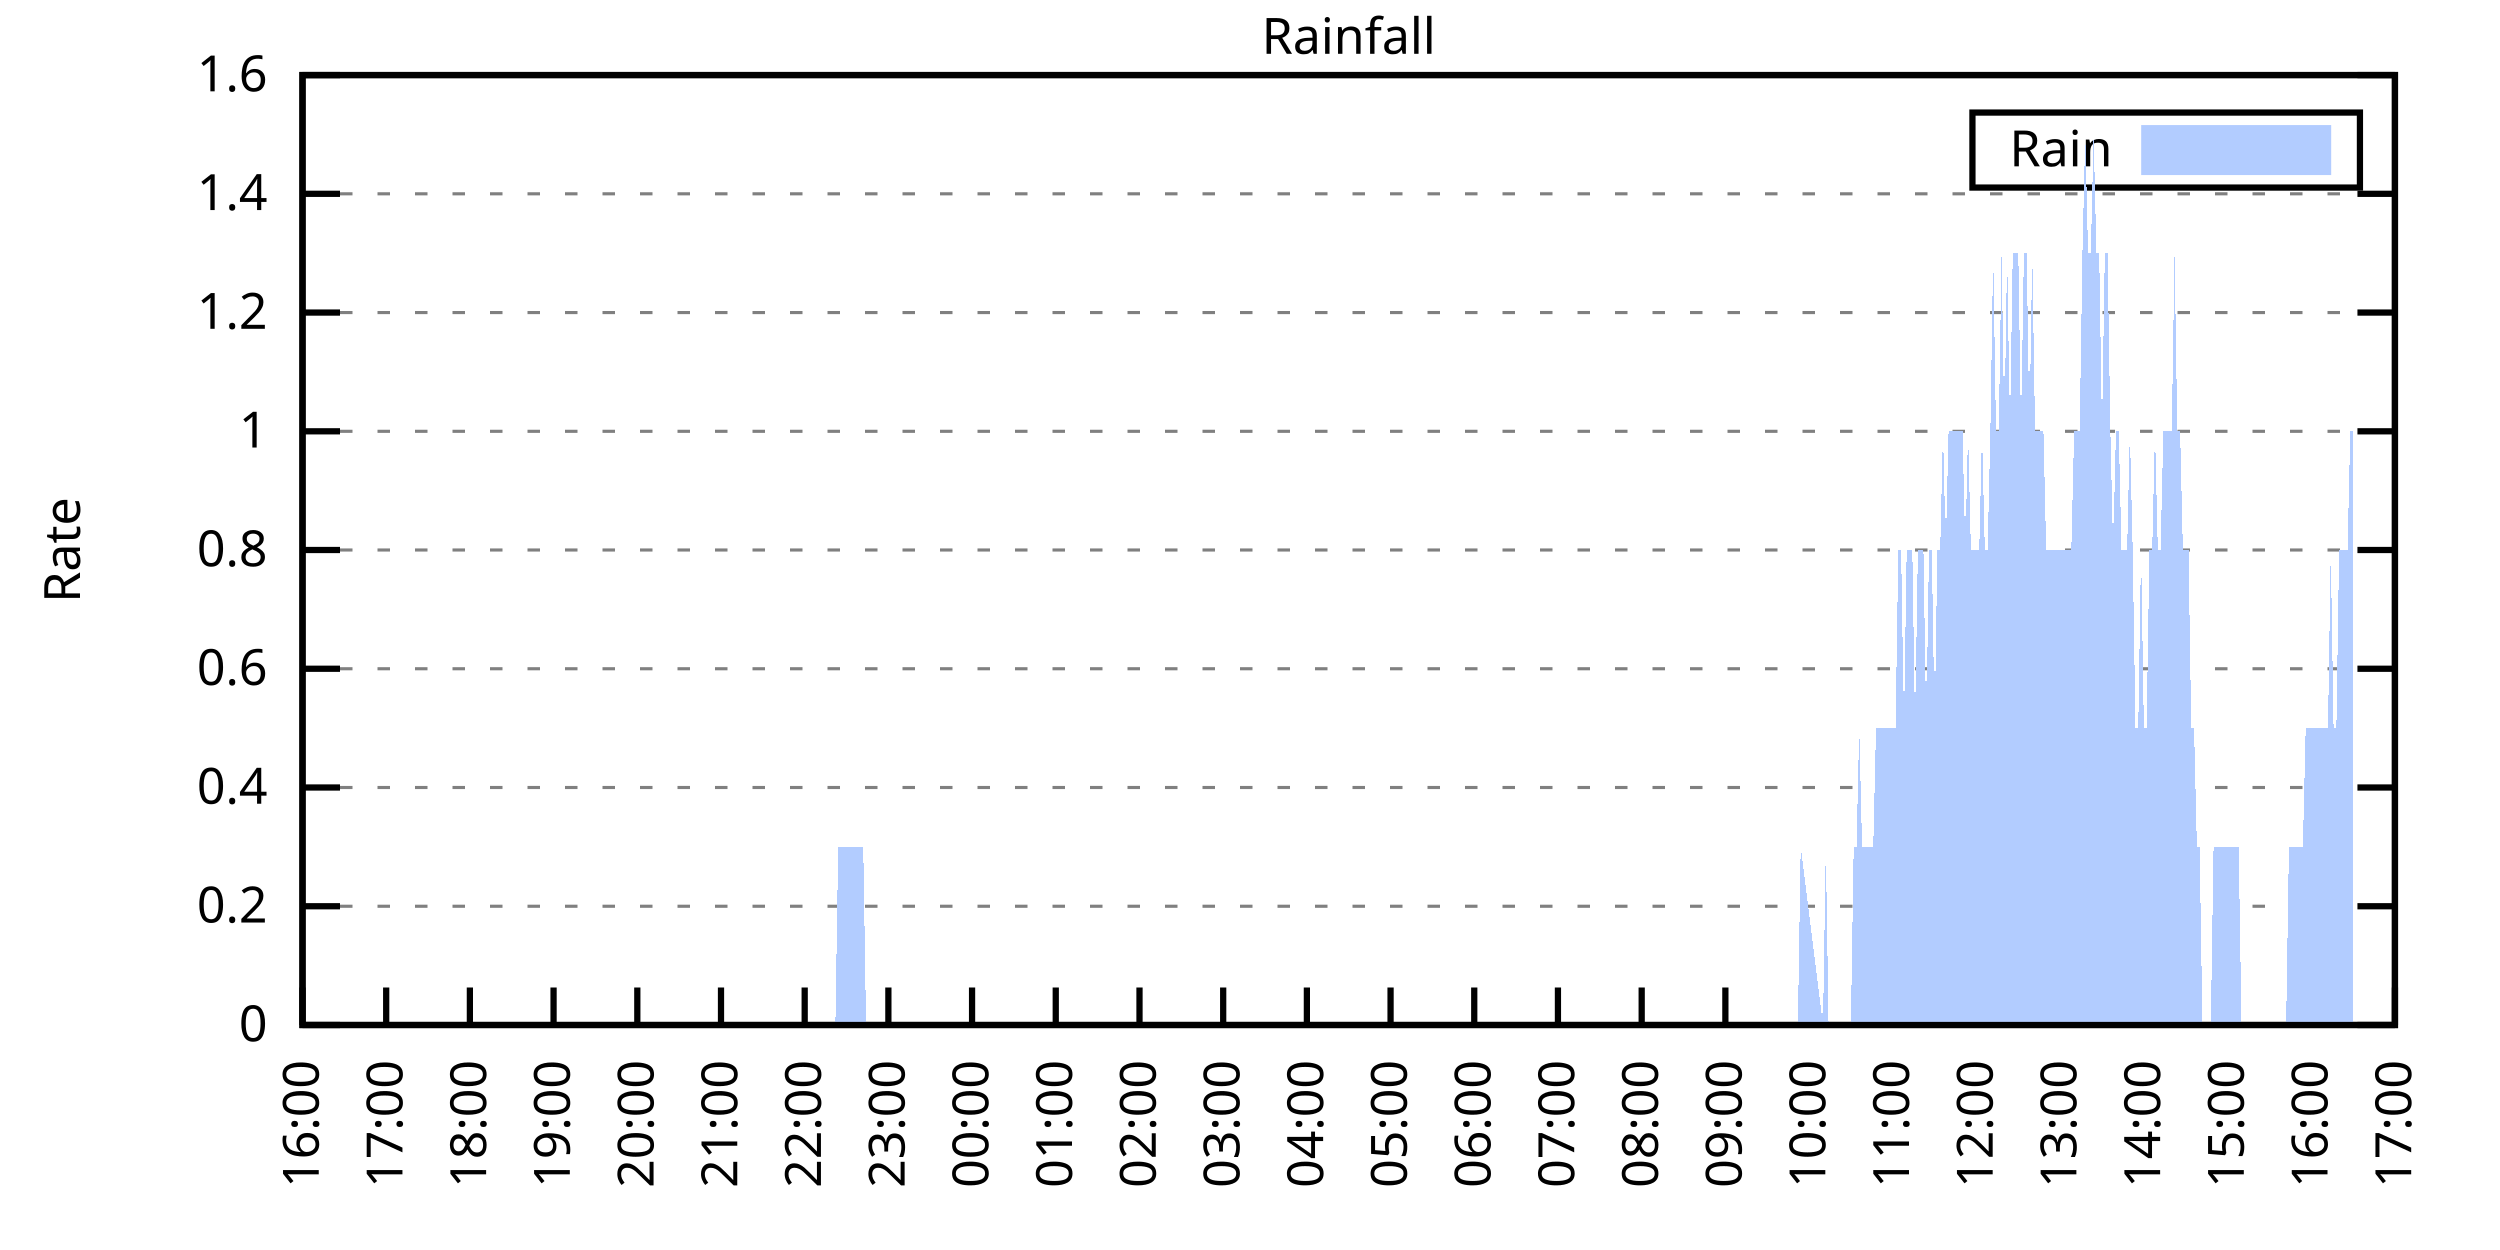
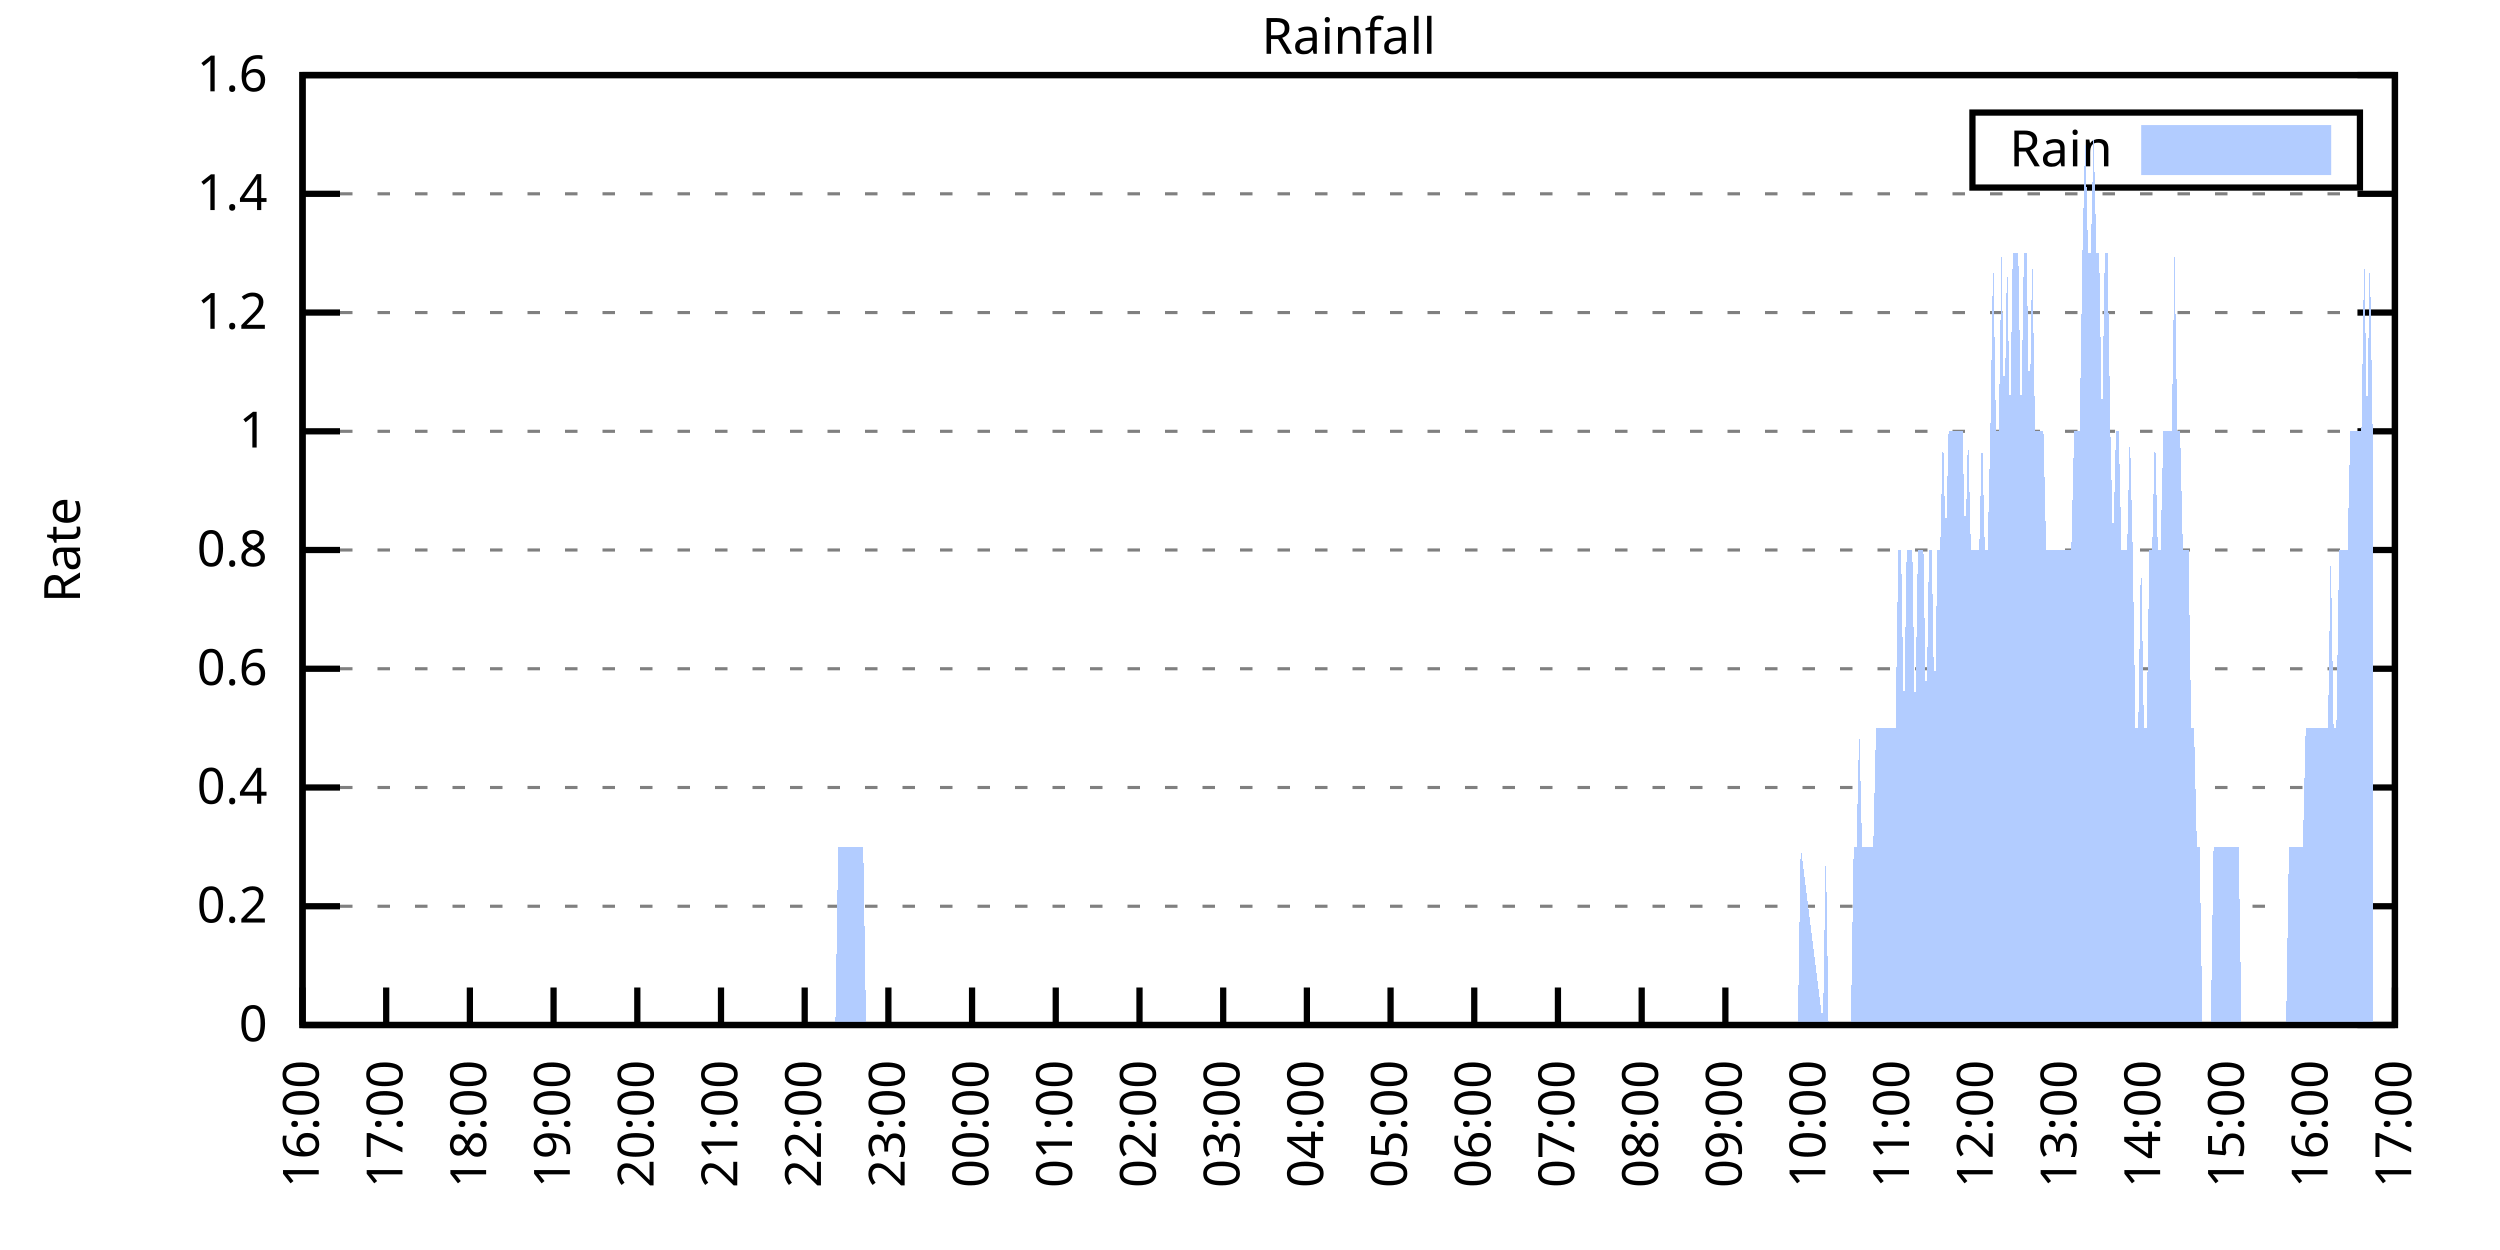
<svg xmlns="http://www.w3.org/2000/svg" xmlns:xlink="http://www.w3.org/1999/xlink" width="400" height="200" viewBox="0 0 400 200">
  <g id="gnuplot_canvas">
    <rect x="0" y="0" width="400" height="200" fill="none" />
    <defs>
      <circle id="gpDot" r="0.5" stroke-width="0.5" stroke="currentColor" />
      <path id="gpPt0" stroke-width="0.333" stroke="currentColor" d="M-1,0 h2 M0,-1 v2" />
      <path id="gpPt1" stroke-width="0.333" stroke="currentColor" d="M-1,-1 L1,1 M1,-1 L-1,1" />
      <path id="gpPt2" stroke-width="0.333" stroke="currentColor" d="M-1,0 L1,0 M0,-1 L0,1 M-1,-1 L1,1 M-1,1 L1,-1" />
      <rect id="gpPt3" stroke-width="0.333" stroke="currentColor" x="-1" y="-1" width="2" height="2" />
      <rect id="gpPt4" stroke-width="0.333" stroke="currentColor" fill="currentColor" x="-1" y="-1" width="2" height="2" />
      <circle id="gpPt5" stroke-width="0.333" stroke="currentColor" cx="0" cy="0" r="1" />
      <use xlink:href="#gpPt5" id="gpPt6" fill="currentColor" stroke="none" />
      <path id="gpPt7" stroke-width="0.333" stroke="currentColor" d="M0,-1.33 L-1.33,0.67 L1.33,0.67 z" />
      <use xlink:href="#gpPt7" id="gpPt8" fill="currentColor" stroke="none" />
      <use xlink:href="#gpPt7" id="gpPt9" stroke="currentColor" transform="rotate(180)" />
      <use xlink:href="#gpPt9" id="gpPt10" fill="currentColor" stroke="none" />
      <use xlink:href="#gpPt3" id="gpPt11" stroke="currentColor" transform="rotate(45)" />
      <use xlink:href="#gpPt11" id="gpPt12" fill="currentColor" stroke="none" />
      <path id="gpPt13" stroke-width="0.333" stroke="currentColor" d="M0,1.330 L1.265,0.411 L0.782,-1.067 L-0.782,-1.076 L-1.265,0.411 z" />
      <use xlink:href="#gpPt13" id="gpPt14" fill="currentColor" stroke="none" />
      <filter id="textbox" filterUnits="objectBoundingBox" x="0" y="0" height="1" width="1">
        <feFlood flood-color="white" flood-opacity="1" result="bgnd" />
        <feComposite in="SourceGraphic" in2="bgnd" operator="atop" />
      </filter>
      <filter id="greybox" filterUnits="objectBoundingBox" x="0" y="0" height="1" width="1">
        <feFlood flood-color="lightgrey" flood-opacity="1" result="grey" />
        <feComposite in="SourceGraphic" in2="grey" operator="atop" />
      </filter>
    </defs>
    <g fill="none" color="white" stroke="currentColor" stroke-width="1.00" stroke-linecap="butt" stroke-linejoin="miter">
</g>
    <g fill="none" color="black" stroke="currentColor" stroke-width="1.00" stroke-linecap="butt" stroke-linejoin="miter">
      <g stroke="none" shape-rendering="crispEdges">
        <polygon fill="rgb(255, 255, 255)" points="48.40,164.00 383.18,164.00 383.18,12.02 48.40,12.02 " />
      </g>
    </g>
    <g fill="none" color="black" stroke="currentColor" stroke-width="1.00" stroke-linecap="butt" stroke-linejoin="miter">
</g>
    <g fill="none" color="black" stroke="black" stroke-width="0.50" stroke-linecap="butt" stroke-linejoin="miter">
</g>
    <g fill="none" color="gray" stroke="currentColor" stroke-width="0.50" stroke-linecap="butt" stroke-linejoin="miter">
      <path stroke="gray" stroke-dasharray="2,4" class="gridline" d="M48.40,164.00 L383.19,164.00  " />
    </g>
    <g fill="none" color="gray" stroke="gray" stroke-width="1.00" stroke-linecap="butt" stroke-linejoin="miter">
</g>
    <g fill="none" color="black" stroke="currentColor" stroke-width="1.00" stroke-linecap="butt" stroke-linejoin="miter">
      <path stroke="black" d="M48.40,164.00 L54.40,164.00 M383.19,164.00 L377.19,164.00  " />
      <g transform="translate(42.80,166.60)" stroke="none" fill="black" font-family="Sans" font-size="8.00" text-anchor="end">
        <text>
          <tspan font-family="Sans"> 0</tspan>
        </text>
      </g>
    </g>
    <g fill="none" color="black" stroke="currentColor" stroke-width="1.00" stroke-linecap="butt" stroke-linejoin="miter">
</g>
    <g fill="none" color="black" stroke="black" stroke-width="0.50" stroke-linecap="butt" stroke-linejoin="miter">
</g>
    <g fill="none" color="gray" stroke="currentColor" stroke-width="0.50" stroke-linecap="butt" stroke-linejoin="miter">
      <path stroke="gray" stroke-dasharray="2,4" class="gridline" d="M48.40,145.00 L383.19,145.00  " />
    </g>
    <g fill="none" color="gray" stroke="gray" stroke-width="1.00" stroke-linecap="butt" stroke-linejoin="miter">
</g>
    <g fill="none" color="black" stroke="currentColor" stroke-width="1.00" stroke-linecap="butt" stroke-linejoin="miter">
      <path stroke="black" d="M48.40,145.00 L54.40,145.00 M383.19,145.00 L377.19,145.00  " />
      <g transform="translate(42.80,147.60)" stroke="none" fill="black" font-family="Sans" font-size="8.00" text-anchor="end">
        <text>
          <tspan font-family="Sans"> 0.2</tspan>
        </text>
      </g>
    </g>
    <g fill="none" color="black" stroke="currentColor" stroke-width="1.00" stroke-linecap="butt" stroke-linejoin="miter">
</g>
    <g fill="none" color="black" stroke="black" stroke-width="0.50" stroke-linecap="butt" stroke-linejoin="miter">
</g>
    <g fill="none" color="gray" stroke="currentColor" stroke-width="0.50" stroke-linecap="butt" stroke-linejoin="miter">
      <path stroke="gray" stroke-dasharray="2,4" class="gridline" d="M48.40,126.00 L383.19,126.00  " />
    </g>
    <g fill="none" color="gray" stroke="gray" stroke-width="1.00" stroke-linecap="butt" stroke-linejoin="miter">
</g>
    <g fill="none" color="black" stroke="currentColor" stroke-width="1.00" stroke-linecap="butt" stroke-linejoin="miter">
      <path stroke="black" d="M48.40,126.00 L54.40,126.00 M383.19,126.00 L377.19,126.00  " />
      <g transform="translate(42.80,128.60)" stroke="none" fill="black" font-family="Sans" font-size="8.00" text-anchor="end">
        <text>
          <tspan font-family="Sans"> 0.4</tspan>
        </text>
      </g>
    </g>
    <g fill="none" color="black" stroke="currentColor" stroke-width="1.00" stroke-linecap="butt" stroke-linejoin="miter">
</g>
    <g fill="none" color="black" stroke="black" stroke-width="0.50" stroke-linecap="butt" stroke-linejoin="miter">
</g>
    <g fill="none" color="gray" stroke="currentColor" stroke-width="0.50" stroke-linecap="butt" stroke-linejoin="miter">
      <path stroke="gray" stroke-dasharray="2,4" class="gridline" d="M48.40,107.00 L383.19,107.00  " />
    </g>
    <g fill="none" color="gray" stroke="gray" stroke-width="1.00" stroke-linecap="butt" stroke-linejoin="miter">
</g>
    <g fill="none" color="black" stroke="currentColor" stroke-width="1.00" stroke-linecap="butt" stroke-linejoin="miter">
      <path stroke="black" d="M48.40,107.00 L54.40,107.00 M383.19,107.00 L377.19,107.00  " />
      <g transform="translate(42.80,109.60)" stroke="none" fill="black" font-family="Sans" font-size="8.00" text-anchor="end">
        <text>
          <tspan font-family="Sans"> 0.6</tspan>
        </text>
      </g>
    </g>
    <g fill="none" color="black" stroke="currentColor" stroke-width="1.00" stroke-linecap="butt" stroke-linejoin="miter">
</g>
    <g fill="none" color="black" stroke="black" stroke-width="0.50" stroke-linecap="butt" stroke-linejoin="miter">
</g>
    <g fill="none" color="gray" stroke="currentColor" stroke-width="0.50" stroke-linecap="butt" stroke-linejoin="miter">
      <path stroke="gray" stroke-dasharray="2,4" class="gridline" d="M48.40,88.00 L383.19,88.00  " />
    </g>
    <g fill="none" color="gray" stroke="gray" stroke-width="1.00" stroke-linecap="butt" stroke-linejoin="miter">
</g>
    <g fill="none" color="black" stroke="currentColor" stroke-width="1.00" stroke-linecap="butt" stroke-linejoin="miter">
      <path stroke="black" d="M48.40,88.00 L54.40,88.00 M383.19,88.00 L377.19,88.00  " />
      <g transform="translate(42.80,90.60)" stroke="none" fill="black" font-family="Sans" font-size="8.00" text-anchor="end">
        <text>
          <tspan font-family="Sans"> 0.8</tspan>
        </text>
      </g>
    </g>
    <g fill="none" color="black" stroke="currentColor" stroke-width="1.00" stroke-linecap="butt" stroke-linejoin="miter">
</g>
    <g fill="none" color="black" stroke="black" stroke-width="0.50" stroke-linecap="butt" stroke-linejoin="miter">
</g>
    <g fill="none" color="gray" stroke="currentColor" stroke-width="0.50" stroke-linecap="butt" stroke-linejoin="miter">
      <path stroke="gray" stroke-dasharray="2,4" class="gridline" d="M48.40,69.01 L383.19,69.01  " />
    </g>
    <g fill="none" color="gray" stroke="gray" stroke-width="1.00" stroke-linecap="butt" stroke-linejoin="miter">
</g>
    <g fill="none" color="black" stroke="currentColor" stroke-width="1.00" stroke-linecap="butt" stroke-linejoin="miter">
      <path stroke="black" d="M48.40,69.01 L54.40,69.01 M383.19,69.01 L377.19,69.01  " />
      <g transform="translate(42.80,71.61)" stroke="none" fill="black" font-family="Sans" font-size="8.00" text-anchor="end">
        <text>
          <tspan font-family="Sans"> 1</tspan>
        </text>
      </g>
    </g>
    <g fill="none" color="black" stroke="currentColor" stroke-width="1.00" stroke-linecap="butt" stroke-linejoin="miter">
</g>
    <g fill="none" color="black" stroke="black" stroke-width="0.50" stroke-linecap="butt" stroke-linejoin="miter">
</g>
    <g fill="none" color="gray" stroke="currentColor" stroke-width="0.50" stroke-linecap="butt" stroke-linejoin="miter">
      <path stroke="gray" stroke-dasharray="2,4" class="gridline" d="M48.40,50.01 L383.19,50.01  " />
    </g>
    <g fill="none" color="gray" stroke="gray" stroke-width="1.00" stroke-linecap="butt" stroke-linejoin="miter">
</g>
    <g fill="none" color="black" stroke="currentColor" stroke-width="1.00" stroke-linecap="butt" stroke-linejoin="miter">
      <path stroke="black" d="M48.40,50.01 L54.40,50.01 M383.19,50.01 L377.19,50.01  " />
      <g transform="translate(42.80,52.61)" stroke="none" fill="black" font-family="Sans" font-size="8.00" text-anchor="end">
        <text>
          <tspan font-family="Sans"> 1.2</tspan>
        </text>
      </g>
    </g>
    <g fill="none" color="black" stroke="currentColor" stroke-width="1.00" stroke-linecap="butt" stroke-linejoin="miter">
</g>
    <g fill="none" color="black" stroke="black" stroke-width="0.50" stroke-linecap="butt" stroke-linejoin="miter">
</g>
    <g fill="none" color="gray" stroke="currentColor" stroke-width="0.50" stroke-linecap="butt" stroke-linejoin="miter">
      <path stroke="gray" stroke-dasharray="2,4" class="gridline" d="M48.40,31.01 L383.19,31.01  " />
    </g>
    <g fill="none" color="gray" stroke="gray" stroke-width="1.00" stroke-linecap="butt" stroke-linejoin="miter">
</g>
    <g fill="none" color="black" stroke="currentColor" stroke-width="1.00" stroke-linecap="butt" stroke-linejoin="miter">
      <path stroke="black" d="M48.40,31.01 L54.40,31.01 M383.19,31.01 L377.19,31.01  " />
      <g transform="translate(42.80,33.61)" stroke="none" fill="black" font-family="Sans" font-size="8.00" text-anchor="end">
        <text>
          <tspan font-family="Sans"> 1.4</tspan>
        </text>
      </g>
    </g>
    <g fill="none" color="black" stroke="currentColor" stroke-width="1.00" stroke-linecap="butt" stroke-linejoin="miter">
</g>
    <g fill="none" color="black" stroke="black" stroke-width="0.50" stroke-linecap="butt" stroke-linejoin="miter">
</g>
    <g fill="none" color="gray" stroke="currentColor" stroke-width="0.50" stroke-linecap="butt" stroke-linejoin="miter">
      <path stroke="gray" stroke-dasharray="2,4" class="gridline" d="M48.40,12.01 L383.19,12.01  " />
    </g>
    <g fill="none" color="gray" stroke="gray" stroke-width="1.00" stroke-linecap="butt" stroke-linejoin="miter">
</g>
    <g fill="none" color="black" stroke="currentColor" stroke-width="1.00" stroke-linecap="butt" stroke-linejoin="miter">
      <path stroke="black" d="M48.40,12.01 L54.40,12.01 M383.19,12.01 L377.19,12.01  " />
      <g transform="translate(42.80,14.61)" stroke="none" fill="black" font-family="Sans" font-size="8.00" text-anchor="end">
        <text>
          <tspan font-family="Sans"> 1.6</tspan>
        </text>
      </g>
    </g>
    <g fill="none" color="black" stroke="currentColor" stroke-width="1.00" stroke-linecap="butt" stroke-linejoin="miter">
      <path stroke="black" d="M48.40,164.00 L48.40,158.00  " />
      <g transform="translate(51.00,169.60) rotate(270.00)" stroke="none" fill="black" font-family="Sans" font-size="8.00" text-anchor="end">
        <text>
          <tspan font-family="Sans">16:00</tspan>
        </text>
      </g>
    </g>
    <g fill="none" color="black" stroke="currentColor" stroke-width="1.00" stroke-linecap="butt" stroke-linejoin="miter">
      <path stroke="black" d="M61.79,164.00 L61.79,158.00  " />
      <g transform="translate(64.39,169.60) rotate(270.00)" stroke="none" fill="black" font-family="Sans" font-size="8.00" text-anchor="end">
        <text>
          <tspan font-family="Sans">17:00</tspan>
        </text>
      </g>
    </g>
    <g fill="none" color="black" stroke="currentColor" stroke-width="1.00" stroke-linecap="butt" stroke-linejoin="miter">
      <path stroke="black" d="M75.18,164.00 L75.18,158.00  " />
      <g transform="translate(77.78,169.60) rotate(270.00)" stroke="none" fill="black" font-family="Sans" font-size="8.00" text-anchor="end">
        <text>
          <tspan font-family="Sans">18:00</tspan>
        </text>
      </g>
    </g>
    <g fill="none" color="black" stroke="currentColor" stroke-width="1.00" stroke-linecap="butt" stroke-linejoin="miter">
      <path stroke="black" d="M88.57,164.00 L88.57,158.00  " />
      <g transform="translate(91.17,169.60) rotate(270.00)" stroke="none" fill="black" font-family="Sans" font-size="8.00" text-anchor="end">
        <text>
          <tspan font-family="Sans">19:00</tspan>
        </text>
      </g>
    </g>
    <g fill="none" color="black" stroke="currentColor" stroke-width="1.00" stroke-linecap="butt" stroke-linejoin="miter">
      <path stroke="black" d="M101.97,164.00 L101.97,158.00  " />
      <g transform="translate(104.57,169.60) rotate(270.00)" stroke="none" fill="black" font-family="Sans" font-size="8.00" text-anchor="end">
        <text>
          <tspan font-family="Sans">20:00</tspan>
        </text>
      </g>
    </g>
    <g fill="none" color="black" stroke="currentColor" stroke-width="1.00" stroke-linecap="butt" stroke-linejoin="miter">
      <path stroke="black" d="M115.36,164.00 L115.36,158.00  " />
      <g transform="translate(117.96,169.60) rotate(270.00)" stroke="none" fill="black" font-family="Sans" font-size="8.00" text-anchor="end">
        <text>
          <tspan font-family="Sans">21:00</tspan>
        </text>
      </g>
    </g>
    <g fill="none" color="black" stroke="currentColor" stroke-width="1.00" stroke-linecap="butt" stroke-linejoin="miter">
      <path stroke="black" d="M128.75,164.00 L128.75,158.00  " />
      <g transform="translate(131.35,169.60) rotate(270.00)" stroke="none" fill="black" font-family="Sans" font-size="8.00" text-anchor="end">
        <text>
          <tspan font-family="Sans">22:00</tspan>
        </text>
      </g>
    </g>
    <g fill="none" color="black" stroke="currentColor" stroke-width="1.00" stroke-linecap="butt" stroke-linejoin="miter">
      <path stroke="black" d="M142.14,164.00 L142.14,158.00  " />
      <g transform="translate(144.74,169.60) rotate(270.00)" stroke="none" fill="black" font-family="Sans" font-size="8.00" text-anchor="end">
        <text>
          <tspan font-family="Sans">23:00</tspan>
        </text>
      </g>
    </g>
    <g fill="none" color="black" stroke="currentColor" stroke-width="1.00" stroke-linecap="butt" stroke-linejoin="miter">
      <path stroke="black" d="M155.53,164.00 L155.53,158.00  " />
      <g transform="translate(158.13,169.60) rotate(270.00)" stroke="none" fill="black" font-family="Sans" font-size="8.00" text-anchor="end">
        <text>
          <tspan font-family="Sans">00:00</tspan>
        </text>
      </g>
    </g>
    <g fill="none" color="black" stroke="currentColor" stroke-width="1.00" stroke-linecap="butt" stroke-linejoin="miter">
      <path stroke="black" d="M168.92,164.00 L168.92,158.00  " />
      <g transform="translate(171.52,169.60) rotate(270.00)" stroke="none" fill="black" font-family="Sans" font-size="8.00" text-anchor="end">
        <text>
          <tspan font-family="Sans">01:00</tspan>
        </text>
      </g>
    </g>
    <g fill="none" color="black" stroke="currentColor" stroke-width="1.00" stroke-linecap="butt" stroke-linejoin="miter">
      <path stroke="black" d="M182.32,164.00 L182.32,158.00  " />
      <g transform="translate(184.92,169.60) rotate(270.00)" stroke="none" fill="black" font-family="Sans" font-size="8.00" text-anchor="end">
        <text>
          <tspan font-family="Sans">02:00</tspan>
        </text>
      </g>
    </g>
    <g fill="none" color="black" stroke="currentColor" stroke-width="1.00" stroke-linecap="butt" stroke-linejoin="miter">
      <path stroke="black" d="M195.71,164.00 L195.71,158.00  " />
      <g transform="translate(198.31,169.60) rotate(270.00)" stroke="none" fill="black" font-family="Sans" font-size="8.00" text-anchor="end">
        <text>
          <tspan font-family="Sans">03:00</tspan>
        </text>
      </g>
    </g>
    <g fill="none" color="black" stroke="currentColor" stroke-width="1.00" stroke-linecap="butt" stroke-linejoin="miter">
      <path stroke="black" d="M209.10,164.00 L209.10,158.00  " />
      <g transform="translate(211.70,169.60) rotate(270.00)" stroke="none" fill="black" font-family="Sans" font-size="8.00" text-anchor="end">
        <text>
          <tspan font-family="Sans">04:00</tspan>
        </text>
      </g>
    </g>
    <g fill="none" color="black" stroke="currentColor" stroke-width="1.00" stroke-linecap="butt" stroke-linejoin="miter">
      <path stroke="black" d="M222.49,164.00 L222.49,158.00  " />
      <g transform="translate(225.09,169.60) rotate(270.00)" stroke="none" fill="black" font-family="Sans" font-size="8.00" text-anchor="end">
        <text>
          <tspan font-family="Sans">05:00</tspan>
        </text>
      </g>
    </g>
    <g fill="none" color="black" stroke="currentColor" stroke-width="1.00" stroke-linecap="butt" stroke-linejoin="miter">
      <path stroke="black" d="M235.88,164.00 L235.88,158.00  " />
      <g transform="translate(238.48,169.60) rotate(270.00)" stroke="none" fill="black" font-family="Sans" font-size="8.00" text-anchor="end">
        <text>
          <tspan font-family="Sans">06:00</tspan>
        </text>
      </g>
    </g>
    <g fill="none" color="black" stroke="currentColor" stroke-width="1.00" stroke-linecap="butt" stroke-linejoin="miter">
      <path stroke="black" d="M249.27,164.00 L249.27,158.00  " />
      <g transform="translate(251.87,169.60) rotate(270.00)" stroke="none" fill="black" font-family="Sans" font-size="8.00" text-anchor="end">
        <text>
          <tspan font-family="Sans">07:00</tspan>
        </text>
      </g>
    </g>
    <g fill="none" color="black" stroke="currentColor" stroke-width="1.00" stroke-linecap="butt" stroke-linejoin="miter">
      <path stroke="black" d="M262.67,164.00 L262.67,158.00  " />
      <g transform="translate(265.27,169.60) rotate(270.00)" stroke="none" fill="black" font-family="Sans" font-size="8.00" text-anchor="end">
        <text>
          <tspan font-family="Sans">08:00</tspan>
        </text>
      </g>
    </g>
    <g fill="none" color="black" stroke="currentColor" stroke-width="1.00" stroke-linecap="butt" stroke-linejoin="miter">
      <path stroke="black" d="M276.06,164.00 L276.06,158.00  " />
      <g transform="translate(278.66,169.60) rotate(270.00)" stroke="none" fill="black" font-family="Sans" font-size="8.00" text-anchor="end">
        <text>
          <tspan font-family="Sans">09:00</tspan>
        </text>
      </g>
    </g>
    <g fill="none" color="black" stroke="currentColor" stroke-width="1.00" stroke-linecap="butt" stroke-linejoin="miter">
      <path stroke="black" d="M289.45,164.00 L289.45,158.00  " />
      <g transform="translate(292.05,169.60) rotate(270.00)" stroke="none" fill="black" font-family="Sans" font-size="8.00" text-anchor="end">
        <text>
          <tspan font-family="Sans">10:00</tspan>
        </text>
      </g>
    </g>
    <g fill="none" color="black" stroke="currentColor" stroke-width="1.00" stroke-linecap="butt" stroke-linejoin="miter">
      <path stroke="black" d="M302.84,164.00 L302.84,158.00  " />
      <g transform="translate(305.44,169.60) rotate(270.00)" stroke="none" fill="black" font-family="Sans" font-size="8.00" text-anchor="end">
        <text>
          <tspan font-family="Sans">11:00</tspan>
        </text>
      </g>
    </g>
    <g fill="none" color="black" stroke="currentColor" stroke-width="1.00" stroke-linecap="butt" stroke-linejoin="miter">
      <path stroke="black" d="M316.23,164.00 L316.23,158.00  " />
      <g transform="translate(318.83,169.60) rotate(270.00)" stroke="none" fill="black" font-family="Sans" font-size="8.00" text-anchor="end">
        <text>
          <tspan font-family="Sans">12:00</tspan>
        </text>
      </g>
    </g>
    <g fill="none" color="black" stroke="currentColor" stroke-width="1.00" stroke-linecap="butt" stroke-linejoin="miter">
      <path stroke="black" d="M329.62,164.00 L329.62,158.00  " />
      <g transform="translate(332.22,169.60) rotate(270.00)" stroke="none" fill="black" font-family="Sans" font-size="8.00" text-anchor="end">
        <text>
          <tspan font-family="Sans">13:00</tspan>
        </text>
      </g>
    </g>
    <g fill="none" color="black" stroke="currentColor" stroke-width="1.00" stroke-linecap="butt" stroke-linejoin="miter">
      <path stroke="black" d="M343.02,164.00 L343.02,158.00  " />
      <g transform="translate(345.62,169.60) rotate(270.00)" stroke="none" fill="black" font-family="Sans" font-size="8.00" text-anchor="end">
        <text>
          <tspan font-family="Sans">14:00</tspan>
        </text>
      </g>
    </g>
    <g fill="none" color="black" stroke="currentColor" stroke-width="1.00" stroke-linecap="butt" stroke-linejoin="miter">
      <path stroke="black" d="M356.41,164.00 L356.41,158.00  " />
      <g transform="translate(359.01,169.60) rotate(270.00)" stroke="none" fill="black" font-family="Sans" font-size="8.00" text-anchor="end">
        <text>
          <tspan font-family="Sans">15:00</tspan>
        </text>
      </g>
    </g>
    <g fill="none" color="black" stroke="currentColor" stroke-width="1.00" stroke-linecap="butt" stroke-linejoin="miter">
      <path stroke="black" d="M369.80,164.00 L369.80,158.00  " />
      <g transform="translate(372.40,169.60) rotate(270.00)" stroke="none" fill="black" font-family="Sans" font-size="8.00" text-anchor="end">
        <text>
          <tspan font-family="Sans">16:00</tspan>
        </text>
      </g>
    </g>
    <g fill="none" color="black" stroke="currentColor" stroke-width="1.00" stroke-linecap="butt" stroke-linejoin="miter">
      <path stroke="black" d="M383.19,164.00 L383.19,158.00  " />
      <g transform="translate(385.79,169.60) rotate(270.00)" stroke="none" fill="black" font-family="Sans" font-size="8.00" text-anchor="end">
        <text>
          <tspan font-family="Sans">17:00</tspan>
        </text>
      </g>
    </g>
    <g fill="none" color="black" stroke="currentColor" stroke-width="1.00" stroke-linecap="butt" stroke-linejoin="miter">
</g>
    <g fill="none" color="black" stroke="currentColor" stroke-width="1.00" stroke-linecap="butt" stroke-linejoin="miter">
      <path stroke="black" d="M48.40,12.01 L48.40,164.00 L383.19,164.00 L383.19,12.01 L48.40,12.01 Z  " />
    </g>
    <g fill="none" color="black" stroke="currentColor" stroke-width="1.00" stroke-linecap="butt" stroke-linejoin="miter">
</g>
    <g fill="none" color="black" stroke="currentColor" stroke-width="1.00" stroke-linecap="butt" stroke-linejoin="miter">
      <path stroke="black" d="M315.59,30.01 L315.59,18.01 L377.59,18.01 L377.59,30.01 L315.59,30.01 Z  " />
    </g>
    <g id="Rainfall_plot_1">
      <g fill="none" color="white" stroke="black" stroke-width="2.00" stroke-linecap="butt" stroke-linejoin="miter">
</g>
      <g fill="none" color="black" stroke="currentColor" stroke-width="2.00" stroke-linecap="butt" stroke-linejoin="miter">
        <g transform="translate(337.99,26.61)" stroke="none" fill="black" font-family="Sans" font-size="8.00" text-anchor="end">
          <text>
            <tspan font-family="Sans">Rain</tspan>
          </text>
        </g>
      </g>
      <g fill="none" color="black" stroke="currentColor" stroke-width="2.00" stroke-linecap="butt" stroke-linejoin="miter">
        <g stroke="none" shape-rendering="crispEdges">
          <polygon fill="rgb(178, 204, 255)" points="343.59,27.01 371.99,27.01 371.99,21.01 343.59,21.01 " />
        </g>
        <path stroke="rgb(178, 204, 255)" d="M343.59,27.01 L371.99,27.01 L371.99,21.01 L343.59,21.01 L343.59,27.01 Z  " />
      </g>
      <g fill="none" color="black" stroke="currentColor" stroke-width="2.00" stroke-linecap="butt" stroke-linejoin="miter">
        <g stroke="none" shape-rendering="crispEdges">
-           <polygon fill="rgb(178, 204, 255)" points="55.54,164.00 55.99,164.00 56.43,164.00 56.88,164.00 57.33,164.00 57.77,164.00 58.22,164.00 58.67,164.00 59.11,164.00 59.56,164.00 60.01,164.00 60.45,164.00 60.90,164.00 61.35,164.00 61.79,164.00 62.24,164.00 62.68,164.00 63.13,164.00 63.58,164.00 64.02,164.00 64.47,164.00 64.92,164.00 65.36,164.00 65.81,164.00 66.26,164.00 66.70,164.00 67.15,164.00 67.59,164.00 68.04,164.00 68.49,164.00 68.93,164.00 69.38,164.00 69.83,164.00 70.27,164.00 70.72,164.00 71.17,164.00 71.61,164.00 72.06,164.00 72.50,164.00 72.95,164.00 73.40,164.00 73.84,164.00 74.29,164.00 74.74,164.00 75.18,164.00 75.63,164.00 76.08,164.00 76.52,164.00 76.97,164.00 77.42,164.00 77.86,164.00 78.31,164.00 78.75,164.00 79.20,164.00 79.65,164.00 80.09,164.00 80.54,164.00 80.99,164.00 81.43,164.00 81.88,164.00 82.33,164.00 82.77,164.00 83.22,164.00 83.66,164.00 84.11,164.00 84.56,164.00 85.00,164.00 85.45,164.00 85.90,164.00 86.34,164.00 86.79,164.00 87.24,164.00 87.68,164.00 88.13,164.00 88.57,164.00 89.02,164.00 89.47,164.00 89.91,164.00 90.36,164.00 90.81,164.00 91.25,164.00 91.70,164.00 92.15,164.00 92.59,164.00 93.04,164.00 93.49,164.00 93.93,164.00 94.38,164.00 94.82,164.00 95.27,164.00 95.72,164.00 96.16,164.00 96.61,164.00 97.06,164.00 97.50,164.00 98.40,164.00 98.84,164.00 99.29,164.00 99.73,164.00 100.18,164.00 100.63,164.00 101.07,164.00 101.52,164.00 101.97,164.00 102.41,164.00 102.86,164.00 103.31,164.00 103.75,164.00 104.20,164.00 104.64,164.00 105.09,164.00 105.54,164.00 105.98,164.00 106.43,164.00 106.88,164.00 107.32,164.00 107.77,164.00 108.22,164.00 108.66,164.00 109.11,164.00 109.55,164.00 110.00,164.00 110.45,164.00 110.89,164.00 111.34,164.00 111.79,164.00 112.23,164.00 112.68,164.00 113.13,164.00 113.57,164.00 114.02,164.00 114.47,164.00 114.91,164.00 115.36,164.00 115.80,164.00 116.25,164.00 116.70,164.00 117.14,164.00 117.59,164.00 118.04,164.00 118.48,164.00 118.93,164.00 119.38,164.00 119.82,164.00 120.27,164.00 120.71,164.00 121.16,164.00 121.61,164.00 122.05,164.00 122.50,164.00 122.95,164.00 123.39,164.00 123.84,164.00 124.29,164.00 124.73,164.00 125.18,164.00 125.62,164.00 126.07,164.00 126.52,164.00 126.96,164.00 127.41,164.00 127.86,164.00 128.30,164.00 128.75,164.00 129.20,164.00 129.64,164.00 130.09,164.00 130.54,164.00 130.98,164.00 131.43,164.00 131.87,164.00 132.32,164.00 132.77,164.00 133.21,164.00 133.66,164.00 134.11,135.50 134.55,135.50 135.00,135.50 135.45,135.50 135.89,135.50 136.34,135.50 136.78,135.50 137.23,135.50 137.68,135.50 138.12,135.50 138.57,164.00 139.02,164.00 139.46,164.00 139.91,164.00 140.36,164.00 140.80,164.00 141.25,164.00 141.69,164.00 142.14,164.00 142.59,164.00 143.03,164.00 143.48,164.00 143.93,164.00 144.37,164.00 144.82,164.00 145.27,164.00 145.71,164.00 146.16,164.00 146.61,164.00 147.05,164.00 147.50,164.00 147.94,164.00 148.39,164.00 148.84,164.00 149.28,164.00 149.73,164.00 150.18,164.00 150.62,164.00 151.07,164.00 151.52,164.00 151.96,164.00 152.41,164.00 152.85,164.00 153.30,164.00 153.75,164.00 154.19,164.00 154.64,164.00 155.09,164.00 155.53,164.00 155.98,164.00 156.43,164.00 156.87,164.00 157.32,164.00 157.76,164.00 158.21,164.00 158.66,164.00 159.10,164.00 159.55,164.00 160.00,164.00 160.44,164.00 160.89,164.00 161.34,164.00 161.78,164.00 162.23,164.00 162.67,164.00 163.12,164.00 163.57,164.00 164.01,164.00 164.46,164.00 164.91,164.00 165.35,164.00 165.80,164.00 166.25,164.00 166.69,164.00 167.14,164.00 167.59,164.00 168.03,164.00 168.48,164.00 168.92,164.00 169.37,164.00 169.82,164.00 170.26,164.00 170.71,164.00 171.16,164.00 171.60,164.00 172.05,164.00 172.50,164.00 172.94,164.00 173.39,164.00 173.83,164.00 174.28,164.00 174.73,164.00 175.17,164.00 175.62,164.00 176.07,164.00 176.51,164.00 176.96,164.00 177.41,164.00 177.85,164.00 178.30,164.00 178.74,164.00 179.19,164.00 179.64,164.00 180.08,164.00 180.53,164.00 180.98,164.00 181.42,164.00 181.87,164.00 182.32,164.00 182.76,164.00 183.21,164.00 183.66,164.00 184.10,164.00 184.55,164.00 184.99,164.00 185.44,164.00 185.89,164.00 186.33,164.00 186.78,164.00 187.23,164.00 187.67,164.00 188.12,164.00 188.57,164.00 189.01,164.00 189.46,164.00 189.90,164.00 190.35,164.00 190.80,164.00 191.24,164.00 191.69,164.00 192.14,164.00 192.58,164.00 193.03,164.00 193.48,164.00 193.92,164.00 194.37,164.00 194.81,164.00 195.26,164.00 195.71,164.00 196.15,164.00 196.60,164.00 197.05,164.00 197.49,164.00 197.94,164.00 198.39,164.00 198.83,164.00 199.28,164.00 199.73,164.00 200.17,164.00 200.62,164.00 201.06,164.00 201.51,164.00 201.96,164.00 202.40,164.00 202.85,164.00 203.30,164.00 203.74,164.00 204.19,164.00 204.64,164.00 205.08,164.00 205.53,164.00 205.97,164.00 206.42,164.00 206.87,164.00 207.31,164.00 207.76,164.00 208.21,164.00 208.65,164.00 209.10,164.00 209.55,164.00 209.99,164.00 210.44,164.00 210.88,164.00 211.33,164.00 211.78,164.00 212.22,164.00 212.67,164.00 213.12,164.00 213.56,164.00 214.01,164.00 214.46,164.00 214.90,164.00 215.35,164.00 215.80,164.00 216.24,164.00 216.69,164.00 217.13,164.00 217.58,164.00 218.03,164.00 218.47,164.00 218.92,164.00 219.37,164.00 219.81,164.00 220.26,164.00 220.71,164.00 221.15,164.00 221.60,164.00 222.04,164.00 222.49,164.00 222.94,164.00 223.38,164.00 223.83,164.00 224.28,164.00 224.72,164.00 225.17,164.00 225.62,164.00 226.06,164.00 226.51,164.00 226.95,164.00 227.40,164.00 227.85,164.00 228.29,164.00 228.74,164.00 229.19,164.00 229.63,164.00 230.08,164.00 230.53,164.00 230.97,164.00 231.42,164.00 231.86,164.00 232.31,164.00 232.76,164.00 233.20,164.00 233.65,164.00 234.10,164.00 234.54,164.00 234.99,164.00 235.44,164.00 235.88,164.00 236.33,164.00 236.78,164.00 237.22,164.00 237.67,164.00 238.11,164.00 238.56,164.00 239.01,164.00 239.45,164.00 239.90,164.00 240.35,164.00 240.79,164.00 241.24,164.00 241.69,164.00 242.13,164.00 242.58,164.00 243.02,164.00 243.47,164.00 243.92,164.00 244.36,164.00 244.81,164.00 245.26,164.00 245.70,164.00 246.15,164.00 246.60,164.00 247.04,164.00 247.49,164.00 247.93,164.00 248.38,164.00 248.83,164.00 249.27,164.00 249.72,164.00 250.17,164.00 250.61,164.00 251.06,164.00 251.51,164.00 251.95,164.00 252.40,164.00 252.85,164.00 253.29,164.00 253.74,164.00 254.18,164.00 254.63,164.00 255.08,164.00 255.52,164.00 255.97,164.00 256.42,164.00 256.86,164.00 257.31,164.00 257.76,164.00 258.20,164.00 258.65,164.00 259.09,164.00 259.54,164.00 259.99,164.00 260.43,164.00 260.88,164.00 261.33,164.00 261.77,164.00 262.22,164.00 262.67,164.00 263.11,164.00 263.56,164.00 264.00,164.00 264.45,164.00 264.90,164.00 265.34,164.00 265.79,164.00 266.24,164.00 266.68,164.00 267.13,164.00 267.58,164.00 268.02,164.00 268.47,164.00 268.92,164.00 269.36,164.00 269.81,164.00 270.25,164.00 270.70,164.00 271.15,164.00 271.59,164.00 272.04,164.00 272.49,164.00 272.93,164.00 273.38,164.00 273.83,164.00 274.27,164.00 274.72,164.00 275.16,164.00 275.61,164.00 276.06,164.00 276.50,164.00 276.95,164.00 277.40,164.00 277.84,164.00 278.29,164.00 278.74,164.00 279.18,164.00 279.63,164.00 280.07,164.00 280.52,164.00 280.97,164.00 281.41,164.00 281.86,164.00 282.31,164.00 282.75,164.00 283.20,164.00 283.65,164.00 284.09,164.00 284.54,164.00 284.98,164.00 285.43,164.00 285.88,164.00 286.32,164.00 286.77,164.00 287.22,164.00 287.66,164.00 288.11,135.50 291.68,164.00 292.13,135.50 292.57,164.00 293.02,164.00 293.47,164.00 293.91,164.00 294.36,164.00 294.81,164.00 295.25,164.00 295.70,164.00 296.14,164.00 296.59,135.50 297.04,135.50 297.48,116.50 297.93,135.50 298.38,135.50 298.82,135.50 299.27,135.50 299.72,135.50 300.16,116.50 300.61,116.50 301.05,116.50 301.50,116.50 301.95,116.50 302.39,116.50 302.84,116.50 303.29,116.50 303.73,88.00 304.18,88.00 304.63,116.50 305.07,88.00 305.52,88.00 305.97,88.00 306.41,116.50 306.86,88.00 307.30,88.00 307.75,88.00 308.20,116.50 308.64,88.00 309.09,88.00 309.54,116.50 309.98,88.00 310.43,88.00 310.88,69.01 311.32,88.00 311.77,69.01 312.21,69.01 312.66,69.01 313.11,69.01 313.55,69.01 314.00,69.01 314.45,88.00 314.89,69.01 315.34,88.00 315.79,88.00 316.23,88.00 316.68,88.00 317.12,69.01 317.57,88.00 318.02,88.00 318.46,69.01 318.91,40.51 319.36,69.01 319.80,69.01 320.25,40.51 320.70,69.01 321.14,40.51 321.59,69.01 322.04,40.51 322.48,40.51 322.93,40.51 323.37,69.01 323.82,40.51 324.27,40.51 324.71,69.01 325.16,40.51 325.61,69.01 326.05,69.01 326.50,69.01 326.95,69.01 327.39,88.00 327.84,88.00 328.28,88.00 328.73,88.00 329.18,88.00 329.62,88.00 330.07,88.00 330.52,88.00 330.96,88.00 331.41,88.00 331.86,69.01 332.30,69.01 332.75,69.01 333.19,40.51 333.64,21.51 334.09,40.51 334.53,40.51 334.98,21.51 335.43,40.51 335.87,40.51 336.32,69.01 336.77,40.51 337.21,40.51 337.66,69.01 338.10,88.00 338.55,69.01 339.00,69.01 339.44,88.00 339.89,88.00 340.34,88.00 340.78,69.01 341.23,88.00 341.68,116.50 342.12,116.50 342.57,88.00 343.02,116.50 343.46,116.50 343.91,88.00 344.35,88.00 344.80,69.01 345.25,88.00 345.69,88.00 346.14,69.01 346.59,69.01 347.03,69.01 347.48,69.01 347.93,40.51 348.37,69.01 348.82,69.01 349.26,88.00 349.71,88.00 350.16,88.00 350.60,116.50 351.05,116.50 351.50,135.50 351.94,135.50 352.39,164.00 352.84,164.00 353.28,164.00 353.73,164.00 354.17,135.50 354.62,135.50 355.07,135.50 355.51,135.50 355.96,135.50 356.41,135.50 356.85,135.50 357.30,135.50 357.75,135.50 358.19,135.50 358.64,164.00 359.09,164.00 359.53,164.00 359.98,164.00 360.42,164.00 360.87,164.00 361.32,164.00 361.76,164.00 362.21,164.00 362.66,164.00 363.10,164.00 363.55,164.00 364.00,164.00 364.44,164.00 364.89,164.00 365.33,164.00 365.78,164.00 366.23,135.50 366.67,135.50 367.12,135.50 367.57,135.50 368.01,135.50 368.46,135.50 368.91,116.50 369.35,116.50 369.80,116.50 370.24,116.50 370.69,116.50 371.14,116.50 371.58,116.50 372.03,116.50 372.48,116.50 372.92,88.00 373.37,116.50 373.82,116.50 374.26,88.00 374.71,88.00 375.16,88.00 375.60,88.00 376.05,69.01 376.49,69.01 376.49,164.00 55.54,164.00 " />
+           <polygon fill="rgb(178, 204, 255)" points="58.67,164.00 59.11,164.00 59.56,164.00 60.01,164.00 60.45,164.00 60.90,164.00 61.35,164.00 61.79,164.00 62.24,164.00 62.68,164.00 63.13,164.00 63.58,164.00 64.02,164.00 64.47,164.00 64.92,164.00 65.36,164.00 65.81,164.00 66.26,164.00 66.70,164.00 67.15,164.00 67.59,164.00 68.04,164.00 68.49,164.00 68.93,164.00 69.38,164.00 69.83,164.00 70.27,164.00 70.72,164.00 71.17,164.00 71.61,164.00 72.06,164.00 72.50,164.00 72.95,164.00 73.40,164.00 73.84,164.00 74.29,164.00 74.74,164.00 75.18,164.00 75.63,164.00 76.08,164.00 76.52,164.00 76.97,164.00 77.42,164.00 77.86,164.00 78.31,164.00 78.75,164.00 79.20,164.00 79.65,164.00 80.09,164.00 80.54,164.00 80.99,164.00 81.43,164.00 81.88,164.00 82.33,164.00 82.77,164.00 83.22,164.00 83.66,164.00 84.11,164.00 84.56,164.00 85.00,164.00 85.45,164.00 85.90,164.00 86.34,164.00 86.79,164.00 87.24,164.00 87.68,164.00 88.13,164.00 88.57,164.00 89.02,164.00 89.47,164.00 89.91,164.00 90.36,164.00 90.81,164.00 91.25,164.00 91.70,164.00 92.15,164.00 92.59,164.00 93.04,164.00 93.49,164.00 93.93,164.00 94.38,164.00 94.82,164.00 95.27,164.00 95.72,164.00 96.16,164.00 96.61,164.00 97.06,164.00 97.50,164.00 98.40,164.00 98.84,164.00 99.29,164.00 99.73,164.00 100.18,164.00 100.63,164.00 101.07,164.00 101.52,164.00 101.97,164.00 102.41,164.00 102.86,164.00 103.31,164.00 103.75,164.00 104.20,164.00 104.64,164.00 105.09,164.00 105.54,164.00 105.98,164.00 106.43,164.00 106.88,164.00 107.32,164.00 107.77,164.00 108.22,164.00 108.66,164.00 109.11,164.00 109.55,164.00 110.00,164.00 110.45,164.00 110.89,164.00 111.34,164.00 111.79,164.00 112.23,164.00 112.68,164.00 113.13,164.00 113.57,164.00 114.02,164.00 114.47,164.00 114.91,164.00 115.36,164.00 115.80,164.00 116.25,164.00 116.70,164.00 117.14,164.00 117.59,164.00 118.04,164.00 118.48,164.00 118.93,164.00 119.38,164.00 119.82,164.00 120.27,164.00 120.71,164.00 121.16,164.00 121.61,164.00 122.05,164.00 122.50,164.00 122.95,164.00 123.39,164.00 123.84,164.00 124.29,164.00 124.73,164.00 125.18,164.00 125.62,164.00 126.07,164.00 126.52,164.00 126.96,164.00 127.41,164.00 127.86,164.00 128.30,164.00 128.75,164.00 129.20,164.00 129.64,164.00 130.09,164.00 130.54,164.00 130.98,164.00 131.43,164.00 131.87,164.00 132.32,164.00 132.77,164.00 133.21,164.00 133.66,164.00 134.11,135.50 134.55,135.50 135.00,135.50 135.45,135.50 135.89,135.50 136.34,135.50 136.78,135.50 137.23,135.50 137.68,135.50 138.12,135.50 138.57,164.00 139.02,164.00 139.46,164.00 139.91,164.00 140.36,164.00 140.80,164.00 141.25,164.00 141.69,164.00 142.14,164.00 142.59,164.00 143.03,164.00 143.48,164.00 143.93,164.00 144.37,164.00 144.82,164.00 145.27,164.00 145.71,164.00 146.16,164.00 146.61,164.00 147.05,164.00 147.50,164.00 147.94,164.00 148.39,164.00 148.84,164.00 149.28,164.00 149.73,164.00 150.18,164.00 150.62,164.00 151.07,164.00 151.52,164.00 151.96,164.00 152.41,164.00 152.85,164.00 153.30,164.00 153.75,164.00 154.19,164.00 154.64,164.00 155.09,164.00 155.53,164.00 155.98,164.00 156.43,164.00 156.87,164.00 157.32,164.00 157.76,164.00 158.21,164.00 158.66,164.00 159.10,164.00 159.55,164.00 160.00,164.00 160.44,164.00 160.89,164.00 161.34,164.00 161.78,164.00 162.23,164.00 162.67,164.00 163.12,164.00 163.57,164.00 164.01,164.00 164.46,164.00 164.91,164.00 165.35,164.00 165.80,164.00 166.25,164.00 166.69,164.00 167.14,164.00 167.59,164.00 168.03,164.00 168.48,164.00 168.92,164.00 169.37,164.00 169.82,164.00 170.26,164.00 170.71,164.00 171.16,164.00 171.60,164.00 172.05,164.00 172.50,164.00 172.94,164.00 173.39,164.00 173.83,164.00 174.28,164.00 174.73,164.00 175.17,164.00 175.62,164.00 176.07,164.00 176.51,164.00 176.96,164.00 177.41,164.00 177.85,164.00 178.30,164.00 178.74,164.00 179.19,164.00 179.64,164.00 180.08,164.00 180.53,164.00 180.98,164.00 181.42,164.00 181.87,164.00 182.32,164.00 182.76,164.00 183.21,164.00 183.66,164.00 184.10,164.00 184.55,164.00 184.99,164.00 185.44,164.00 185.89,164.00 186.33,164.00 186.78,164.00 187.23,164.00 187.67,164.00 188.12,164.00 188.57,164.00 189.01,164.00 189.46,164.00 189.90,164.00 190.35,164.00 190.80,164.00 191.24,164.00 191.69,164.00 192.14,164.00 192.58,164.00 193.03,164.00 193.48,164.00 193.92,164.00 194.37,164.00 194.81,164.00 195.26,164.00 195.71,164.00 196.15,164.00 196.60,164.00 197.05,164.00 197.49,164.00 197.94,164.00 198.39,164.00 198.83,164.00 199.28,164.00 199.73,164.00 200.17,164.00 200.62,164.00 201.06,164.00 201.51,164.00 201.96,164.00 202.40,164.00 202.85,164.00 203.30,164.00 203.74,164.00 204.19,164.00 204.64,164.00 205.08,164.00 205.53,164.00 205.97,164.00 206.42,164.00 206.87,164.00 207.31,164.00 207.76,164.00 208.21,164.00 208.65,164.00 209.10,164.00 209.55,164.00 209.99,164.00 210.44,164.00 210.88,164.00 211.33,164.00 211.78,164.00 212.22,164.00 212.67,164.00 213.12,164.00 213.56,164.00 214.01,164.00 214.46,164.00 214.90,164.00 215.35,164.00 215.80,164.00 216.24,164.00 216.69,164.00 217.13,164.00 217.58,164.00 218.03,164.00 218.47,164.00 218.92,164.00 219.37,164.00 219.81,164.00 220.26,164.00 220.71,164.00 221.15,164.00 221.60,164.00 222.04,164.00 222.49,164.00 222.94,164.00 223.38,164.00 223.83,164.00 224.28,164.00 224.72,164.00 225.17,164.00 225.62,164.00 226.06,164.00 226.51,164.00 226.95,164.00 227.40,164.00 227.85,164.00 228.29,164.00 228.74,164.00 229.19,164.00 229.63,164.00 230.08,164.00 230.53,164.00 230.97,164.00 231.42,164.00 231.86,164.00 232.31,164.00 232.76,164.00 233.20,164.00 233.65,164.00 234.10,164.00 234.54,164.00 234.99,164.00 235.44,164.00 235.88,164.00 236.33,164.00 236.78,164.00 237.22,164.00 237.67,164.00 238.11,164.00 238.56,164.00 239.01,164.00 239.45,164.00 239.90,164.00 240.35,164.00 240.79,164.00 241.24,164.00 241.69,164.00 242.13,164.00 242.58,164.00 243.02,164.00 243.47,164.00 243.92,164.00 244.36,164.00 244.81,164.00 245.26,164.00 245.70,164.00 246.15,164.00 246.60,164.00 247.04,164.00 247.49,164.00 247.93,164.00 248.38,164.00 248.83,164.00 249.27,164.00 249.72,164.00 250.17,164.00 250.61,164.00 251.06,164.00 251.51,164.00 251.95,164.00 252.40,164.00 252.85,164.00 253.29,164.00 253.74,164.00 254.18,164.00 254.63,164.00 255.08,164.00 255.52,164.00 255.97,164.00 256.42,164.00 256.86,164.00 257.31,164.00 257.76,164.00 258.20,164.00 258.65,164.00 259.09,164.00 259.54,164.00 259.99,164.00 260.43,164.00 260.88,164.00 261.33,164.00 261.77,164.00 262.22,164.00 262.67,164.00 263.11,164.00 263.56,164.00 264.00,164.00 264.45,164.00 264.90,164.00 265.34,164.00 265.79,164.00 266.24,164.00 266.68,164.00 267.13,164.00 267.58,164.00 268.02,164.00 268.47,164.00 268.92,164.00 269.36,164.00 269.81,164.00 270.25,164.00 270.70,164.00 271.15,164.00 271.59,164.00 272.04,164.00 272.49,164.00 272.93,164.00 273.38,164.00 273.83,164.00 274.27,164.00 274.72,164.00 275.16,164.00 275.61,164.00 276.06,164.00 276.50,164.00 276.95,164.00 277.40,164.00 277.84,164.00 278.29,164.00 278.74,164.00 279.18,164.00 279.63,164.00 280.07,164.00 280.52,164.00 280.97,164.00 281.41,164.00 281.86,164.00 282.31,164.00 282.75,164.00 283.20,164.00 283.65,164.00 284.09,164.00 284.54,164.00 284.98,164.00 285.43,164.00 285.88,164.00 286.32,164.00 286.77,164.00 287.22,164.00 287.66,164.00 288.11,135.50 291.68,164.00 292.13,135.50 292.57,164.00 293.02,164.00 293.47,164.00 293.91,164.00 294.36,164.00 294.81,164.00 295.25,164.00 295.70,164.00 296.14,164.00 296.59,135.50 297.04,135.50 297.48,116.50 297.93,135.50 298.38,135.50 298.82,135.50 299.27,135.50 299.72,135.50 300.16,116.50 300.61,116.50 301.05,116.50 301.50,116.50 301.95,116.50 302.39,116.50 302.84,116.50 303.29,116.50 303.73,88.00 304.18,88.00 304.63,116.50 305.07,88.00 305.52,88.00 305.97,88.00 306.41,116.50 306.86,88.00 307.30,88.00 307.75,88.00 308.20,116.50 308.64,88.00 309.09,88.00 309.54,116.50 309.98,88.00 310.43,88.00 310.88,69.01 311.32,88.00 311.77,69.01 312.21,69.01 312.66,69.01 313.11,69.01 313.55,69.01 314.00,69.01 314.45,88.00 314.89,69.01 315.34,88.00 315.79,88.00 316.23,88.00 316.68,88.00 317.12,69.01 317.57,88.00 318.02,88.00 318.46,69.01 318.91,40.51 319.36,69.01 319.80,69.01 320.25,40.51 320.70,69.01 321.14,40.51 321.59,69.01 322.04,40.51 322.48,40.51 322.93,40.51 323.37,69.01 323.82,40.51 324.27,40.51 324.71,69.01 325.16,40.51 325.61,69.01 326.05,69.01 326.50,69.01 326.95,69.01 327.39,88.00 327.84,88.00 328.28,88.00 328.73,88.00 329.18,88.00 329.62,88.00 330.07,88.00 330.52,88.00 330.96,88.00 331.41,88.00 331.86,69.01 332.30,69.01 332.75,69.01 333.19,40.51 333.64,21.51 334.09,40.51 334.53,40.51 334.98,21.51 335.43,40.51 335.87,40.51 336.32,69.01 336.77,40.51 337.21,40.51 337.66,69.01 338.10,88.00 338.55,69.01 339.00,69.01 339.44,88.00 339.89,88.00 340.34,88.00 340.78,69.01 341.23,88.00 341.68,116.50 342.12,116.50 342.57,88.00 343.02,116.50 343.46,116.50 343.91,88.00 344.35,88.00 344.80,69.01 345.25,88.00 345.69,88.00 346.14,69.01 346.59,69.01 347.03,69.01 347.48,69.01 347.93,40.51 348.37,69.01 348.82,69.01 349.26,88.00 349.71,88.00 350.16,88.00 350.60,116.50 351.05,116.50 351.50,135.50 351.94,135.50 352.39,164.00 352.84,164.00 353.28,164.00 353.73,164.00 354.17,135.50 354.62,135.50 355.07,135.50 355.51,135.50 355.96,135.50 356.41,135.50 356.85,135.50 357.30,135.50 357.75,135.50 358.19,135.50 358.64,164.00 359.09,164.00 359.53,164.00 359.98,164.00 360.42,164.00 360.87,164.00 361.32,164.00 361.76,164.00 362.21,164.00 362.66,164.00 363.10,164.00 363.55,164.00 364.00,164.00 364.44,164.00 364.89,164.00 365.33,164.00 365.78,164.00 366.23,135.50 366.67,135.50 367.12,135.50 367.57,135.50 368.01,135.50 368.46,135.50 368.91,116.50 369.35,116.50 369.80,116.50 370.24,116.50 370.69,116.50 371.14,116.50 371.58,116.50 372.03,116.50 372.48,116.50 372.92,88.00 373.37,116.50 373.82,116.50 374.26,88.00 374.71,88.00 375.16,88.00 375.60,88.00 376.05,69.01 376.49,69.01 376.94,69.01 377.39,69.01 377.83,69.01 378.28,40.51 378.73,69.01 379.17,40.51 379.62,69.01 379.62,164.00 58.67,164.00 " />
        </g>
      </g>
    </g>
    <g fill="none" color="black" stroke="currentColor" stroke-width="2.00" stroke-linecap="butt" stroke-linejoin="miter">
</g>
    <g fill="none" color="black" stroke="black" stroke-width="1.00" stroke-linecap="butt" stroke-linejoin="miter">
</g>
    <g fill="none" color="black" stroke="currentColor" stroke-width="1.00" stroke-linecap="butt" stroke-linejoin="miter">
      <path stroke="black" d="M48.40,12.01 L48.40,164.00 L383.19,164.00 L383.19,12.01 L48.40,12.01 Z  " />
      <g transform="translate(12.80,88.01) rotate(270.00)" stroke="none" fill="black" font-family="Sans" font-size="8.00" text-anchor="middle">
        <text>
          <tspan font-family="Sans">Rate</tspan>
        </text>
      </g>
    </g>
    <g fill="none" color="black" stroke="currentColor" stroke-width="1.00" stroke-linecap="butt" stroke-linejoin="miter">
</g>
    <g fill="none" color="black" stroke="currentColor" stroke-width="1.00" stroke-linecap="butt" stroke-linejoin="miter">
      <g transform="translate(215.79,8.61)" stroke="none" fill="black" font-family="Sans" font-size="8.00" text-anchor="middle">
        <text>
          <tspan font-family="Sans">Rainfall</tspan>
        </text>
      </g>
    </g>
    <g fill="none" color="black" stroke="currentColor" stroke-width="1.00" stroke-linecap="butt" stroke-linejoin="miter">
</g>
  </g>
</svg>
